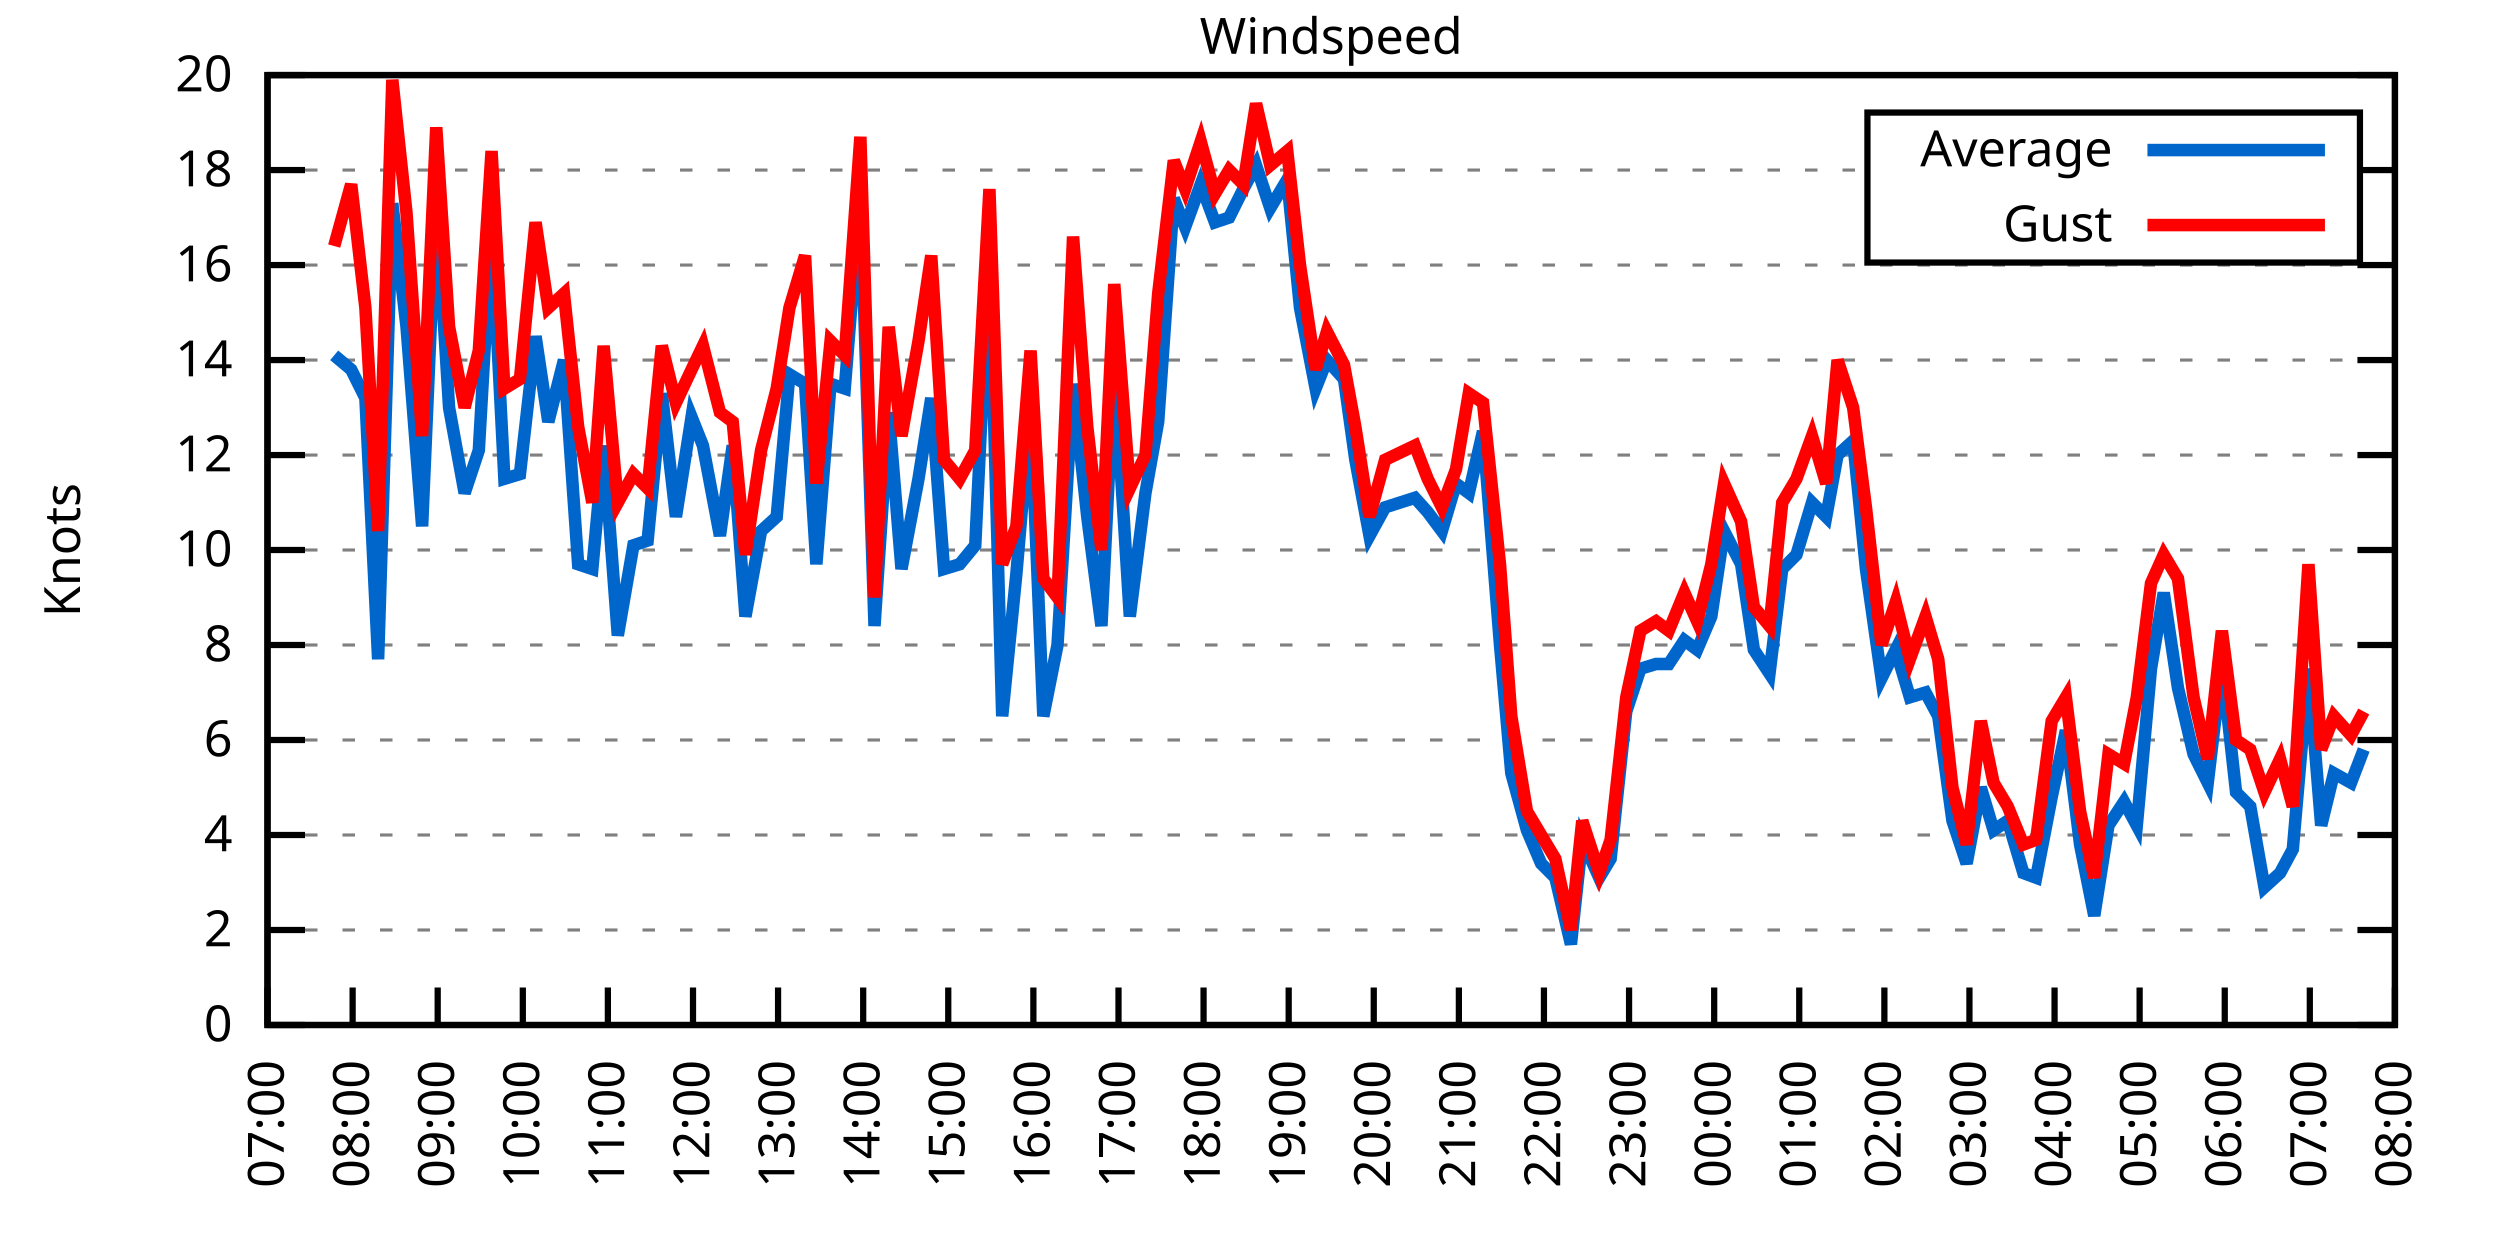
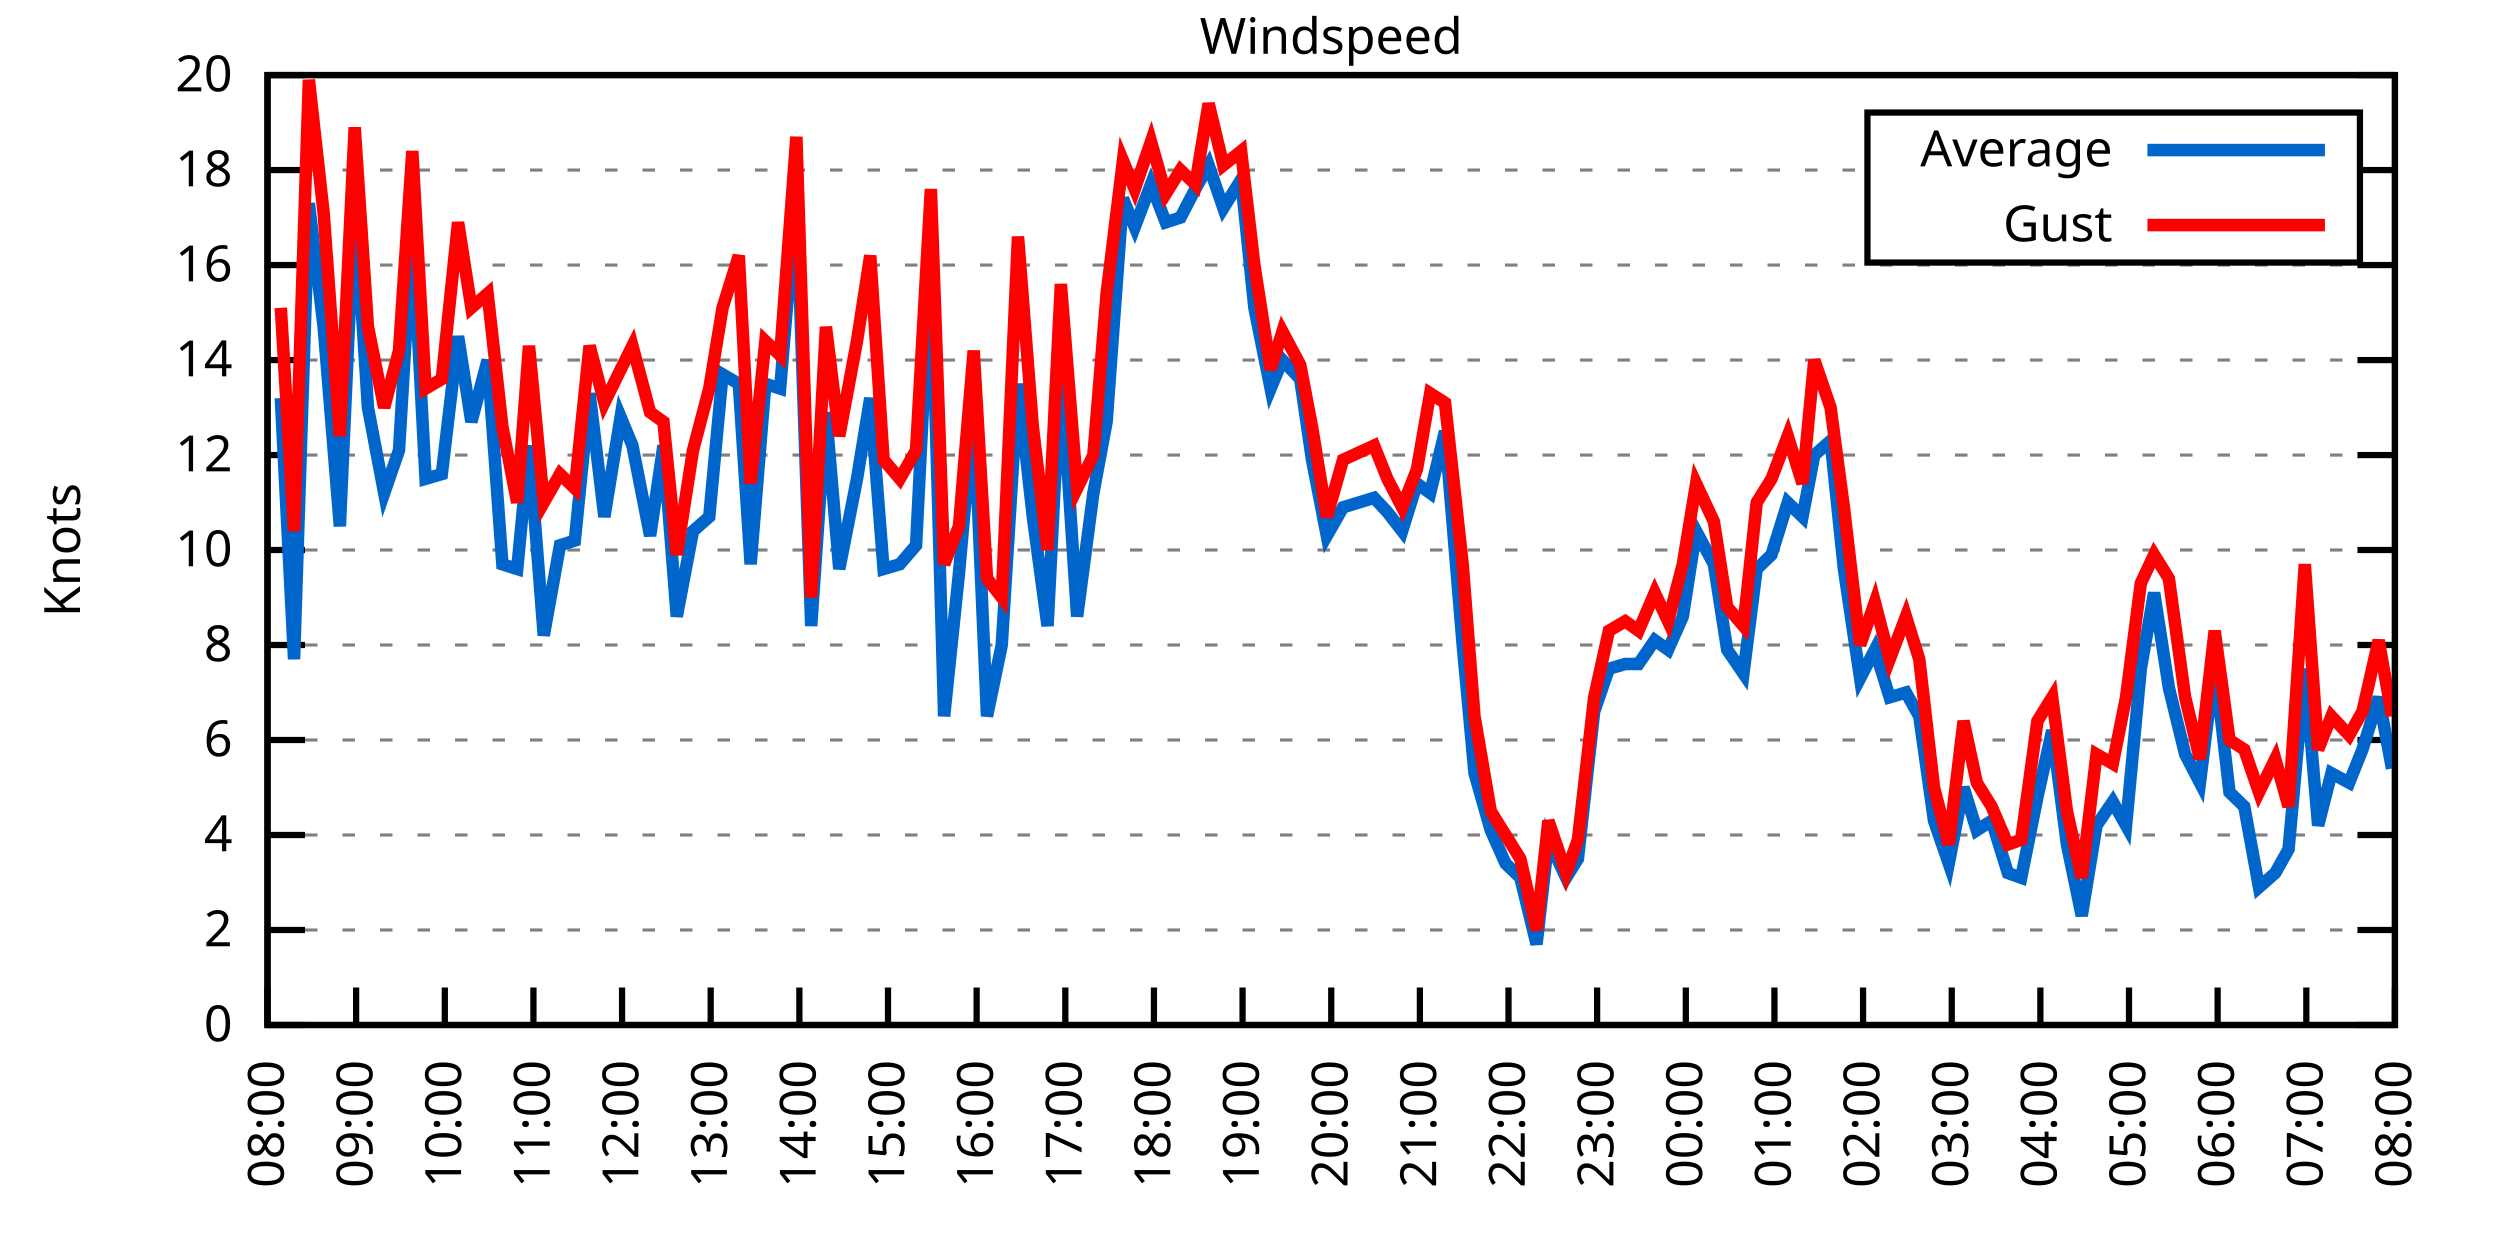
<svg xmlns="http://www.w3.org/2000/svg" xmlns:xlink="http://www.w3.org/1999/xlink" width="400" height="200" viewBox="0 0 400 200">
  <g id="gnuplot_canvas">
    <rect x="0" y="0" width="400" height="200" fill="none" />
    <defs>
      <circle id="gpDot" r="0.5" stroke-width="0.5" stroke="currentColor" />
      <path id="gpPt0" stroke-width="0.333" stroke="currentColor" d="M-1,0 h2 M0,-1 v2" />
      <path id="gpPt1" stroke-width="0.333" stroke="currentColor" d="M-1,-1 L1,1 M1,-1 L-1,1" />
      <path id="gpPt2" stroke-width="0.333" stroke="currentColor" d="M-1,0 L1,0 M0,-1 L0,1 M-1,-1 L1,1 M-1,1 L1,-1" />
      <rect id="gpPt3" stroke-width="0.333" stroke="currentColor" x="-1" y="-1" width="2" height="2" />
      <rect id="gpPt4" stroke-width="0.333" stroke="currentColor" fill="currentColor" x="-1" y="-1" width="2" height="2" />
      <circle id="gpPt5" stroke-width="0.333" stroke="currentColor" cx="0" cy="0" r="1" />
      <use xlink:href="#gpPt5" id="gpPt6" fill="currentColor" stroke="none" />
      <path id="gpPt7" stroke-width="0.333" stroke="currentColor" d="M0,-1.33 L-1.33,0.67 L1.33,0.67 z" />
      <use xlink:href="#gpPt7" id="gpPt8" fill="currentColor" stroke="none" />
      <use xlink:href="#gpPt7" id="gpPt9" stroke="currentColor" transform="rotate(180)" />
      <use xlink:href="#gpPt9" id="gpPt10" fill="currentColor" stroke="none" />
      <use xlink:href="#gpPt3" id="gpPt11" stroke="currentColor" transform="rotate(45)" />
      <use xlink:href="#gpPt11" id="gpPt12" fill="currentColor" stroke="none" />
      <path id="gpPt13" stroke-width="0.333" stroke="currentColor" d="M0,1.330 L1.265,0.411 L0.782,-1.067 L-0.782,-1.076 L-1.265,0.411 z" />
      <use xlink:href="#gpPt13" id="gpPt14" fill="currentColor" stroke="none" />
      <filter id="textbox" filterUnits="objectBoundingBox" x="0" y="0" height="1" width="1">
        <feFlood flood-color="white" flood-opacity="1" result="bgnd" />
        <feComposite in="SourceGraphic" in2="bgnd" operator="atop" />
      </filter>
      <filter id="greybox" filterUnits="objectBoundingBox" x="0" y="0" height="1" width="1">
        <feFlood flood-color="lightgrey" flood-opacity="1" result="grey" />
        <feComposite in="SourceGraphic" in2="grey" operator="atop" />
      </filter>
    </defs>
    <g fill="none" color="white" stroke="currentColor" stroke-width="1.00" stroke-linecap="butt" stroke-linejoin="miter">
</g>
    <g fill="none" color="black" stroke="currentColor" stroke-width="1.00" stroke-linecap="butt" stroke-linejoin="miter">
      <g stroke="none" shape-rendering="crispEdges">
        <polygon fill="rgb(255, 255, 255)" points="42.80,164.00 383.18,164.00 383.18,12.02 42.80,12.02 " />
      </g>
    </g>
    <g fill="none" color="black" stroke="currentColor" stroke-width="1.00" stroke-linecap="butt" stroke-linejoin="miter">
</g>
    <g fill="none" color="black" stroke="black" stroke-width="0.50" stroke-linecap="butt" stroke-linejoin="miter">
</g>
    <g fill="none" color="gray" stroke="currentColor" stroke-width="0.50" stroke-linecap="butt" stroke-linejoin="miter">
      <path stroke="gray" stroke-dasharray="2,4" class="gridline" d="M42.80,164.00 L383.19,164.00  " />
    </g>
    <g fill="none" color="gray" stroke="gray" stroke-width="1.00" stroke-linecap="butt" stroke-linejoin="miter">
</g>
    <g fill="none" color="black" stroke="currentColor" stroke-width="1.00" stroke-linecap="butt" stroke-linejoin="miter">
      <path stroke="black" d="M42.80,164.00 L48.80,164.00 M383.19,164.00 L377.19,164.00  " />
      <g transform="translate(37.20,166.60)" stroke="none" fill="black" font-family="Sans" font-size="8.00" text-anchor="end">
        <text>
          <tspan font-family="Sans"> 0</tspan>
        </text>
      </g>
    </g>
    <g fill="none" color="black" stroke="currentColor" stroke-width="1.00" stroke-linecap="butt" stroke-linejoin="miter">
</g>
    <g fill="none" color="black" stroke="black" stroke-width="0.50" stroke-linecap="butt" stroke-linejoin="miter">
</g>
    <g fill="none" color="gray" stroke="currentColor" stroke-width="0.50" stroke-linecap="butt" stroke-linejoin="miter">
      <path stroke="gray" stroke-dasharray="2,4" class="gridline" d="M42.80,148.80 L383.19,148.80  " />
    </g>
    <g fill="none" color="gray" stroke="gray" stroke-width="1.00" stroke-linecap="butt" stroke-linejoin="miter">
</g>
    <g fill="none" color="black" stroke="currentColor" stroke-width="1.00" stroke-linecap="butt" stroke-linejoin="miter">
      <path stroke="black" d="M42.80,148.80 L48.80,148.80 M383.19,148.80 L377.19,148.80  " />
      <g transform="translate(37.20,151.40)" stroke="none" fill="black" font-family="Sans" font-size="8.00" text-anchor="end">
        <text>
          <tspan font-family="Sans"> 2</tspan>
        </text>
      </g>
    </g>
    <g fill="none" color="black" stroke="currentColor" stroke-width="1.00" stroke-linecap="butt" stroke-linejoin="miter">
</g>
    <g fill="none" color="black" stroke="black" stroke-width="0.50" stroke-linecap="butt" stroke-linejoin="miter">
</g>
    <g fill="none" color="gray" stroke="currentColor" stroke-width="0.50" stroke-linecap="butt" stroke-linejoin="miter">
      <path stroke="gray" stroke-dasharray="2,4" class="gridline" d="M42.80,133.60 L383.19,133.60  " />
    </g>
    <g fill="none" color="gray" stroke="gray" stroke-width="1.00" stroke-linecap="butt" stroke-linejoin="miter">
</g>
    <g fill="none" color="black" stroke="currentColor" stroke-width="1.00" stroke-linecap="butt" stroke-linejoin="miter">
      <path stroke="black" d="M42.80,133.60 L48.80,133.60 M383.19,133.60 L377.19,133.60  " />
      <g transform="translate(37.20,136.20)" stroke="none" fill="black" font-family="Sans" font-size="8.00" text-anchor="end">
        <text>
          <tspan font-family="Sans"> 4</tspan>
        </text>
      </g>
    </g>
    <g fill="none" color="black" stroke="currentColor" stroke-width="1.00" stroke-linecap="butt" stroke-linejoin="miter">
</g>
    <g fill="none" color="black" stroke="black" stroke-width="0.50" stroke-linecap="butt" stroke-linejoin="miter">
</g>
    <g fill="none" color="gray" stroke="currentColor" stroke-width="0.50" stroke-linecap="butt" stroke-linejoin="miter">
      <path stroke="gray" stroke-dasharray="2,4" class="gridline" d="M42.80,118.40 L383.19,118.40  " />
    </g>
    <g fill="none" color="gray" stroke="gray" stroke-width="1.00" stroke-linecap="butt" stroke-linejoin="miter">
</g>
    <g fill="none" color="black" stroke="currentColor" stroke-width="1.00" stroke-linecap="butt" stroke-linejoin="miter">
      <path stroke="black" d="M42.80,118.40 L48.80,118.40 M383.19,118.40 L377.19,118.40  " />
      <g transform="translate(37.20,121.00)" stroke="none" fill="black" font-family="Sans" font-size="8.00" text-anchor="end">
        <text>
          <tspan font-family="Sans"> 6</tspan>
        </text>
      </g>
    </g>
    <g fill="none" color="black" stroke="currentColor" stroke-width="1.00" stroke-linecap="butt" stroke-linejoin="miter">
</g>
    <g fill="none" color="black" stroke="black" stroke-width="0.50" stroke-linecap="butt" stroke-linejoin="miter">
</g>
    <g fill="none" color="gray" stroke="currentColor" stroke-width="0.50" stroke-linecap="butt" stroke-linejoin="miter">
      <path stroke="gray" stroke-dasharray="2,4" class="gridline" d="M42.80,103.20 L383.19,103.20  " />
    </g>
    <g fill="none" color="gray" stroke="gray" stroke-width="1.00" stroke-linecap="butt" stroke-linejoin="miter">
</g>
    <g fill="none" color="black" stroke="currentColor" stroke-width="1.00" stroke-linecap="butt" stroke-linejoin="miter">
      <path stroke="black" d="M42.80,103.20 L48.80,103.20 M383.19,103.20 L377.19,103.20  " />
      <g transform="translate(37.20,105.80)" stroke="none" fill="black" font-family="Sans" font-size="8.00" text-anchor="end">
        <text>
          <tspan font-family="Sans"> 8</tspan>
        </text>
      </g>
    </g>
    <g fill="none" color="black" stroke="currentColor" stroke-width="1.00" stroke-linecap="butt" stroke-linejoin="miter">
</g>
    <g fill="none" color="black" stroke="black" stroke-width="0.50" stroke-linecap="butt" stroke-linejoin="miter">
</g>
    <g fill="none" color="gray" stroke="currentColor" stroke-width="0.50" stroke-linecap="butt" stroke-linejoin="miter">
      <path stroke="gray" stroke-dasharray="2,4" class="gridline" d="M42.80,88.00 L383.19,88.00  " />
    </g>
    <g fill="none" color="gray" stroke="gray" stroke-width="1.00" stroke-linecap="butt" stroke-linejoin="miter">
</g>
    <g fill="none" color="black" stroke="currentColor" stroke-width="1.00" stroke-linecap="butt" stroke-linejoin="miter">
      <path stroke="black" d="M42.80,88.00 L48.80,88.00 M383.19,88.00 L377.19,88.00  " />
      <g transform="translate(37.20,90.60)" stroke="none" fill="black" font-family="Sans" font-size="8.00" text-anchor="end">
        <text>
          <tspan font-family="Sans"> 10</tspan>
        </text>
      </g>
    </g>
    <g fill="none" color="black" stroke="currentColor" stroke-width="1.00" stroke-linecap="butt" stroke-linejoin="miter">
</g>
    <g fill="none" color="black" stroke="black" stroke-width="0.50" stroke-linecap="butt" stroke-linejoin="miter">
</g>
    <g fill="none" color="gray" stroke="currentColor" stroke-width="0.50" stroke-linecap="butt" stroke-linejoin="miter">
      <path stroke="gray" stroke-dasharray="2,4" class="gridline" d="M42.80,72.81 L383.19,72.81  " />
    </g>
    <g fill="none" color="gray" stroke="gray" stroke-width="1.00" stroke-linecap="butt" stroke-linejoin="miter">
</g>
    <g fill="none" color="black" stroke="currentColor" stroke-width="1.00" stroke-linecap="butt" stroke-linejoin="miter">
      <path stroke="black" d="M42.80,72.81 L48.80,72.81 M383.19,72.81 L377.19,72.81  " />
      <g transform="translate(37.20,75.41)" stroke="none" fill="black" font-family="Sans" font-size="8.00" text-anchor="end">
        <text>
          <tspan font-family="Sans"> 12</tspan>
        </text>
      </g>
    </g>
    <g fill="none" color="black" stroke="currentColor" stroke-width="1.00" stroke-linecap="butt" stroke-linejoin="miter">
</g>
    <g fill="none" color="black" stroke="black" stroke-width="0.50" stroke-linecap="butt" stroke-linejoin="miter">
</g>
    <g fill="none" color="gray" stroke="currentColor" stroke-width="0.50" stroke-linecap="butt" stroke-linejoin="miter">
      <path stroke="gray" stroke-dasharray="2,4" class="gridline" d="M42.80,57.61 L383.19,57.61  " />
    </g>
    <g fill="none" color="gray" stroke="gray" stroke-width="1.00" stroke-linecap="butt" stroke-linejoin="miter">
</g>
    <g fill="none" color="black" stroke="currentColor" stroke-width="1.00" stroke-linecap="butt" stroke-linejoin="miter">
      <path stroke="black" d="M42.80,57.61 L48.80,57.61 M383.19,57.61 L377.19,57.61  " />
      <g transform="translate(37.20,60.21)" stroke="none" fill="black" font-family="Sans" font-size="8.00" text-anchor="end">
        <text>
          <tspan font-family="Sans"> 14</tspan>
        </text>
      </g>
    </g>
    <g fill="none" color="black" stroke="currentColor" stroke-width="1.00" stroke-linecap="butt" stroke-linejoin="miter">
</g>
    <g fill="none" color="black" stroke="black" stroke-width="0.50" stroke-linecap="butt" stroke-linejoin="miter">
</g>
    <g fill="none" color="gray" stroke="currentColor" stroke-width="0.50" stroke-linecap="butt" stroke-linejoin="miter">
      <path stroke="gray" stroke-dasharray="2,4" class="gridline" d="M42.80,42.41 L383.19,42.41  " />
    </g>
    <g fill="none" color="gray" stroke="gray" stroke-width="1.00" stroke-linecap="butt" stroke-linejoin="miter">
</g>
    <g fill="none" color="black" stroke="currentColor" stroke-width="1.00" stroke-linecap="butt" stroke-linejoin="miter">
      <path stroke="black" d="M42.80,42.41 L48.80,42.41 M383.19,42.41 L377.19,42.41  " />
      <g transform="translate(37.20,45.01)" stroke="none" fill="black" font-family="Sans" font-size="8.00" text-anchor="end">
        <text>
          <tspan font-family="Sans"> 16</tspan>
        </text>
      </g>
    </g>
    <g fill="none" color="black" stroke="currentColor" stroke-width="1.00" stroke-linecap="butt" stroke-linejoin="miter">
</g>
    <g fill="none" color="black" stroke="black" stroke-width="0.50" stroke-linecap="butt" stroke-linejoin="miter">
</g>
    <g fill="none" color="gray" stroke="currentColor" stroke-width="0.50" stroke-linecap="butt" stroke-linejoin="miter">
      <path stroke="gray" stroke-dasharray="2,4" class="gridline" d="M42.80,27.21 L298.79,27.21 M377.59,27.21 L383.19,27.21  " />
    </g>
    <g fill="none" color="gray" stroke="gray" stroke-width="1.00" stroke-linecap="butt" stroke-linejoin="miter">
</g>
    <g fill="none" color="black" stroke="currentColor" stroke-width="1.00" stroke-linecap="butt" stroke-linejoin="miter">
      <path stroke="black" d="M42.80,27.21 L48.80,27.21 M383.19,27.21 L377.19,27.21  " />
      <g transform="translate(37.20,29.81)" stroke="none" fill="black" font-family="Sans" font-size="8.00" text-anchor="end">
        <text>
          <tspan font-family="Sans"> 18</tspan>
        </text>
      </g>
    </g>
    <g fill="none" color="black" stroke="currentColor" stroke-width="1.00" stroke-linecap="butt" stroke-linejoin="miter">
</g>
    <g fill="none" color="black" stroke="black" stroke-width="0.50" stroke-linecap="butt" stroke-linejoin="miter">
</g>
    <g fill="none" color="gray" stroke="currentColor" stroke-width="0.50" stroke-linecap="butt" stroke-linejoin="miter">
      <path stroke="gray" stroke-dasharray="2,4" class="gridline" d="M42.80,12.01 L383.19,12.01  " />
    </g>
    <g fill="none" color="gray" stroke="gray" stroke-width="1.00" stroke-linecap="butt" stroke-linejoin="miter">
</g>
    <g fill="none" color="black" stroke="currentColor" stroke-width="1.00" stroke-linecap="butt" stroke-linejoin="miter">
      <path stroke="black" d="M42.80,12.01 L48.80,12.01 M383.19,12.01 L377.19,12.01  " />
      <g transform="translate(37.20,14.61)" stroke="none" fill="black" font-family="Sans" font-size="8.00" text-anchor="end">
        <text>
          <tspan font-family="Sans"> 20</tspan>
        </text>
      </g>
    </g>
    <g fill="none" color="black" stroke="currentColor" stroke-width="1.00" stroke-linecap="butt" stroke-linejoin="miter">
      <path stroke="black" d="M42.80,164.00 L42.80,158.00  " />
      <g transform="translate(45.40,169.60) rotate(270.00)" stroke="none" fill="black" font-family="Sans" font-size="8.00" text-anchor="end">
        <text>
-           <tspan font-family="Sans">07:00</tspan>
-         </text>
-       </g>
-     </g>
-     <g fill="none" color="black" stroke="currentColor" stroke-width="1.00" stroke-linecap="butt" stroke-linejoin="miter">
-       <path stroke="black" d="M56.42,164.00 L56.42,158.00  " />
-       <g transform="translate(59.02,169.60) rotate(270.00)" stroke="none" fill="black" font-family="Sans" font-size="8.00" text-anchor="end">
-         <text>
          <tspan font-family="Sans">08:00</tspan>
        </text>
      </g>
    </g>
    <g fill="none" color="black" stroke="currentColor" stroke-width="1.00" stroke-linecap="butt" stroke-linejoin="miter">
-       <path stroke="black" d="M70.03,164.00 L70.03,158.00  " />
-       <g transform="translate(72.63,169.60) rotate(270.00)" stroke="none" fill="black" font-family="Sans" font-size="8.00" text-anchor="end">
+       <path stroke="black" d="M56.98,164.00 L56.98,158.00  " />
+       <g transform="translate(59.58,169.60) rotate(270.00)" stroke="none" fill="black" font-family="Sans" font-size="8.00" text-anchor="end">
        <text>
          <tspan font-family="Sans">09:00</tspan>
        </text>
      </g>
    </g>
    <g fill="none" color="black" stroke="currentColor" stroke-width="1.00" stroke-linecap="butt" stroke-linejoin="miter">
-       <path stroke="black" d="M83.65,164.00 L83.65,158.00  " />
-       <g transform="translate(86.25,169.60) rotate(270.00)" stroke="none" fill="black" font-family="Sans" font-size="8.00" text-anchor="end">
+       <path stroke="black" d="M71.17,164.00 L71.17,158.00  " />
+       <g transform="translate(73.77,169.60) rotate(270.00)" stroke="none" fill="black" font-family="Sans" font-size="8.00" text-anchor="end">
        <text>
          <tspan font-family="Sans">10:00</tspan>
        </text>
      </g>
    </g>
    <g fill="none" color="black" stroke="currentColor" stroke-width="1.00" stroke-linecap="butt" stroke-linejoin="miter">
-       <path stroke="black" d="M97.26,164.00 L97.26,158.00  " />
-       <g transform="translate(99.86,169.60) rotate(270.00)" stroke="none" fill="black" font-family="Sans" font-size="8.00" text-anchor="end">
+       <path stroke="black" d="M85.35,164.00 L85.35,158.00  " />
+       <g transform="translate(87.95,169.60) rotate(270.00)" stroke="none" fill="black" font-family="Sans" font-size="8.00" text-anchor="end">
        <text>
          <tspan font-family="Sans">11:00</tspan>
        </text>
      </g>
    </g>
    <g fill="none" color="black" stroke="currentColor" stroke-width="1.00" stroke-linecap="butt" stroke-linejoin="miter">
-       <path stroke="black" d="M110.88,164.00 L110.88,158.00  " />
-       <g transform="translate(113.48,169.60) rotate(270.00)" stroke="none" fill="black" font-family="Sans" font-size="8.00" text-anchor="end">
+       <path stroke="black" d="M99.53,164.00 L99.53,158.00  " />
+       <g transform="translate(102.13,169.60) rotate(270.00)" stroke="none" fill="black" font-family="Sans" font-size="8.00" text-anchor="end">
        <text>
          <tspan font-family="Sans">12:00</tspan>
        </text>
      </g>
    </g>
    <g fill="none" color="black" stroke="currentColor" stroke-width="1.00" stroke-linecap="butt" stroke-linejoin="miter">
-       <path stroke="black" d="M124.49,164.00 L124.49,158.00  " />
-       <g transform="translate(127.09,169.60) rotate(270.00)" stroke="none" fill="black" font-family="Sans" font-size="8.00" text-anchor="end">
+       <path stroke="black" d="M113.71,164.00 L113.71,158.00  " />
+       <g transform="translate(116.31,169.60) rotate(270.00)" stroke="none" fill="black" font-family="Sans" font-size="8.00" text-anchor="end">
        <text>
          <tspan font-family="Sans">13:00</tspan>
        </text>
      </g>
    </g>
    <g fill="none" color="black" stroke="currentColor" stroke-width="1.00" stroke-linecap="butt" stroke-linejoin="miter">
-       <path stroke="black" d="M138.11,164.00 L138.11,158.00  " />
-       <g transform="translate(140.71,169.60) rotate(270.00)" stroke="none" fill="black" font-family="Sans" font-size="8.00" text-anchor="end">
+       <path stroke="black" d="M127.90,164.00 L127.90,158.00  " />
+       <g transform="translate(130.50,169.60) rotate(270.00)" stroke="none" fill="black" font-family="Sans" font-size="8.00" text-anchor="end">
        <text>
          <tspan font-family="Sans">14:00</tspan>
        </text>
      </g>
    </g>
    <g fill="none" color="black" stroke="currentColor" stroke-width="1.00" stroke-linecap="butt" stroke-linejoin="miter">
-       <path stroke="black" d="M151.72,164.00 L151.72,158.00  " />
-       <g transform="translate(154.32,169.60) rotate(270.00)" stroke="none" fill="black" font-family="Sans" font-size="8.00" text-anchor="end">
+       <path stroke="black" d="M142.08,164.00 L142.08,158.00  " />
+       <g transform="translate(144.68,169.60) rotate(270.00)" stroke="none" fill="black" font-family="Sans" font-size="8.00" text-anchor="end">
        <text>
          <tspan font-family="Sans">15:00</tspan>
        </text>
      </g>
    </g>
    <g fill="none" color="black" stroke="currentColor" stroke-width="1.00" stroke-linecap="butt" stroke-linejoin="miter">
-       <path stroke="black" d="M165.34,164.00 L165.34,158.00  " />
-       <g transform="translate(167.94,169.60) rotate(270.00)" stroke="none" fill="black" font-family="Sans" font-size="8.00" text-anchor="end">
+       <path stroke="black" d="M156.26,164.00 L156.26,158.00  " />
+       <g transform="translate(158.86,169.60) rotate(270.00)" stroke="none" fill="black" font-family="Sans" font-size="8.00" text-anchor="end">
        <text>
          <tspan font-family="Sans">16:00</tspan>
        </text>
      </g>
    </g>
    <g fill="none" color="black" stroke="currentColor" stroke-width="1.00" stroke-linecap="butt" stroke-linejoin="miter">
-       <path stroke="black" d="M178.96,164.00 L178.96,158.00  " />
-       <g transform="translate(181.56,169.60) rotate(270.00)" stroke="none" fill="black" font-family="Sans" font-size="8.00" text-anchor="end">
+       <path stroke="black" d="M170.45,164.00 L170.45,158.00  " />
+       <g transform="translate(173.05,169.60) rotate(270.00)" stroke="none" fill="black" font-family="Sans" font-size="8.00" text-anchor="end">
        <text>
          <tspan font-family="Sans">17:00</tspan>
        </text>
      </g>
    </g>
    <g fill="none" color="black" stroke="currentColor" stroke-width="1.00" stroke-linecap="butt" stroke-linejoin="miter">
-       <path stroke="black" d="M192.57,164.00 L192.57,158.00  " />
-       <g transform="translate(195.17,169.60) rotate(270.00)" stroke="none" fill="black" font-family="Sans" font-size="8.00" text-anchor="end">
+       <path stroke="black" d="M184.63,164.00 L184.63,158.00  " />
+       <g transform="translate(187.23,169.60) rotate(270.00)" stroke="none" fill="black" font-family="Sans" font-size="8.00" text-anchor="end">
        <text>
          <tspan font-family="Sans">18:00</tspan>
        </text>
      </g>
    </g>
    <g fill="none" color="black" stroke="currentColor" stroke-width="1.00" stroke-linecap="butt" stroke-linejoin="miter">
-       <path stroke="black" d="M206.19,164.00 L206.19,158.00  " />
-       <g transform="translate(208.79,169.60) rotate(270.00)" stroke="none" fill="black" font-family="Sans" font-size="8.00" text-anchor="end">
+       <path stroke="black" d="M198.81,164.00 L198.81,158.00  " />
+       <g transform="translate(201.41,169.60) rotate(270.00)" stroke="none" fill="black" font-family="Sans" font-size="8.00" text-anchor="end">
        <text>
          <tspan font-family="Sans">19:00</tspan>
        </text>
      </g>
    </g>
    <g fill="none" color="black" stroke="currentColor" stroke-width="1.00" stroke-linecap="butt" stroke-linejoin="miter">
-       <path stroke="black" d="M219.80,164.00 L219.80,158.00  " />
-       <g transform="translate(222.40,169.60) rotate(270.00)" stroke="none" fill="black" font-family="Sans" font-size="8.00" text-anchor="end">
+       <path stroke="black" d="M213.00,164.00 L213.00,158.00  " />
+       <g transform="translate(215.60,169.60) rotate(270.00)" stroke="none" fill="black" font-family="Sans" font-size="8.00" text-anchor="end">
        <text>
          <tspan font-family="Sans">20:00</tspan>
        </text>
      </g>
    </g>
    <g fill="none" color="black" stroke="currentColor" stroke-width="1.00" stroke-linecap="butt" stroke-linejoin="miter">
-       <path stroke="black" d="M233.42,164.00 L233.42,158.00  " />
-       <g transform="translate(236.02,169.60) rotate(270.00)" stroke="none" fill="black" font-family="Sans" font-size="8.00" text-anchor="end">
+       <path stroke="black" d="M227.18,164.00 L227.18,158.00  " />
+       <g transform="translate(229.78,169.60) rotate(270.00)" stroke="none" fill="black" font-family="Sans" font-size="8.00" text-anchor="end">
        <text>
          <tspan font-family="Sans">21:00</tspan>
        </text>
      </g>
    </g>
    <g fill="none" color="black" stroke="currentColor" stroke-width="1.00" stroke-linecap="butt" stroke-linejoin="miter">
-       <path stroke="black" d="M247.03,164.00 L247.03,158.00  " />
-       <g transform="translate(249.63,169.60) rotate(270.00)" stroke="none" fill="black" font-family="Sans" font-size="8.00" text-anchor="end">
+       <path stroke="black" d="M241.36,164.00 L241.36,158.00  " />
+       <g transform="translate(243.96,169.60) rotate(270.00)" stroke="none" fill="black" font-family="Sans" font-size="8.00" text-anchor="end">
        <text>
          <tspan font-family="Sans">22:00</tspan>
        </text>
      </g>
    </g>
    <g fill="none" color="black" stroke="currentColor" stroke-width="1.00" stroke-linecap="butt" stroke-linejoin="miter">
-       <path stroke="black" d="M260.65,164.00 L260.65,158.00  " />
-       <g transform="translate(263.25,169.60) rotate(270.00)" stroke="none" fill="black" font-family="Sans" font-size="8.00" text-anchor="end">
+       <path stroke="black" d="M255.54,164.00 L255.54,158.00  " />
+       <g transform="translate(258.14,169.60) rotate(270.00)" stroke="none" fill="black" font-family="Sans" font-size="8.00" text-anchor="end">
        <text>
          <tspan font-family="Sans">23:00</tspan>
        </text>
      </g>
    </g>
    <g fill="none" color="black" stroke="currentColor" stroke-width="1.00" stroke-linecap="butt" stroke-linejoin="miter">
-       <path stroke="black" d="M274.27,164.00 L274.27,158.00  " />
-       <g transform="translate(276.87,169.60) rotate(270.00)" stroke="none" fill="black" font-family="Sans" font-size="8.00" text-anchor="end">
+       <path stroke="black" d="M269.73,164.00 L269.73,158.00  " />
+       <g transform="translate(272.33,169.60) rotate(270.00)" stroke="none" fill="black" font-family="Sans" font-size="8.00" text-anchor="end">
        <text>
          <tspan font-family="Sans">00:00</tspan>
        </text>
      </g>
    </g>
    <g fill="none" color="black" stroke="currentColor" stroke-width="1.00" stroke-linecap="butt" stroke-linejoin="miter">
-       <path stroke="black" d="M287.88,164.00 L287.88,158.00  " />
-       <g transform="translate(290.48,169.60) rotate(270.00)" stroke="none" fill="black" font-family="Sans" font-size="8.00" text-anchor="end">
+       <path stroke="black" d="M283.91,164.00 L283.91,158.00  " />
+       <g transform="translate(286.51,169.60) rotate(270.00)" stroke="none" fill="black" font-family="Sans" font-size="8.00" text-anchor="end">
        <text>
          <tspan font-family="Sans">01:00</tspan>
        </text>
      </g>
    </g>
    <g fill="none" color="black" stroke="currentColor" stroke-width="1.00" stroke-linecap="butt" stroke-linejoin="miter">
-       <path stroke="black" d="M301.50,164.00 L301.50,158.00  " />
-       <g transform="translate(304.10,169.60) rotate(270.00)" stroke="none" fill="black" font-family="Sans" font-size="8.00" text-anchor="end">
+       <path stroke="black" d="M298.09,164.00 L298.09,158.00  " />
+       <g transform="translate(300.69,169.60) rotate(270.00)" stroke="none" fill="black" font-family="Sans" font-size="8.00" text-anchor="end">
        <text>
          <tspan font-family="Sans">02:00</tspan>
        </text>
      </g>
    </g>
    <g fill="none" color="black" stroke="currentColor" stroke-width="1.00" stroke-linecap="butt" stroke-linejoin="miter">
-       <path stroke="black" d="M315.11,164.00 L315.11,158.00  " />
-       <g transform="translate(317.71,169.60) rotate(270.00)" stroke="none" fill="black" font-family="Sans" font-size="8.00" text-anchor="end">
+       <path stroke="black" d="M312.28,164.00 L312.28,158.00  " />
+       <g transform="translate(314.88,169.60) rotate(270.00)" stroke="none" fill="black" font-family="Sans" font-size="8.00" text-anchor="end">
        <text>
          <tspan font-family="Sans">03:00</tspan>
        </text>
      </g>
    </g>
    <g fill="none" color="black" stroke="currentColor" stroke-width="1.00" stroke-linecap="butt" stroke-linejoin="miter">
-       <path stroke="black" d="M328.73,164.00 L328.73,158.00  " />
-       <g transform="translate(331.33,169.60) rotate(270.00)" stroke="none" fill="black" font-family="Sans" font-size="8.00" text-anchor="end">
+       <path stroke="black" d="M326.46,164.00 L326.46,158.00  " />
+       <g transform="translate(329.06,169.60) rotate(270.00)" stroke="none" fill="black" font-family="Sans" font-size="8.00" text-anchor="end">
        <text>
          <tspan font-family="Sans">04:00</tspan>
        </text>
      </g>
    </g>
    <g fill="none" color="black" stroke="currentColor" stroke-width="1.00" stroke-linecap="butt" stroke-linejoin="miter">
-       <path stroke="black" d="M342.34,164.00 L342.34,158.00  " />
-       <g transform="translate(344.94,169.60) rotate(270.00)" stroke="none" fill="black" font-family="Sans" font-size="8.00" text-anchor="end">
+       <path stroke="black" d="M340.64,164.00 L340.64,158.00  " />
+       <g transform="translate(343.24,169.60) rotate(270.00)" stroke="none" fill="black" font-family="Sans" font-size="8.00" text-anchor="end">
        <text>
          <tspan font-family="Sans">05:00</tspan>
        </text>
      </g>
    </g>
    <g fill="none" color="black" stroke="currentColor" stroke-width="1.00" stroke-linecap="butt" stroke-linejoin="miter">
-       <path stroke="black" d="M355.96,164.00 L355.96,158.00  " />
-       <g transform="translate(358.56,169.60) rotate(270.00)" stroke="none" fill="black" font-family="Sans" font-size="8.00" text-anchor="end">
+       <path stroke="black" d="M354.82,164.00 L354.82,158.00  " />
+       <g transform="translate(357.42,169.60) rotate(270.00)" stroke="none" fill="black" font-family="Sans" font-size="8.00" text-anchor="end">
        <text>
          <tspan font-family="Sans">06:00</tspan>
        </text>
      </g>
    </g>
    <g fill="none" color="black" stroke="currentColor" stroke-width="1.00" stroke-linecap="butt" stroke-linejoin="miter">
-       <path stroke="black" d="M369.57,164.00 L369.57,158.00  " />
-       <g transform="translate(372.17,169.60) rotate(270.00)" stroke="none" fill="black" font-family="Sans" font-size="8.00" text-anchor="end">
+       <path stroke="black" d="M369.01,164.00 L369.01,158.00  " />
+       <g transform="translate(371.61,169.60) rotate(270.00)" stroke="none" fill="black" font-family="Sans" font-size="8.00" text-anchor="end">
        <text>
          <tspan font-family="Sans">07:00</tspan>
        </text>
      </g>
    </g>
    <g fill="none" color="black" stroke="currentColor" stroke-width="1.00" stroke-linecap="butt" stroke-linejoin="miter">
      <path stroke="black" d="M383.19,164.00 L383.19,158.00  " />
      <g transform="translate(385.79,169.60) rotate(270.00)" stroke="none" fill="black" font-family="Sans" font-size="8.00" text-anchor="end">
        <text>
          <tspan font-family="Sans">08:00</tspan>
        </text>
      </g>
    </g>
    <g fill="none" color="black" stroke="currentColor" stroke-width="1.00" stroke-linecap="butt" stroke-linejoin="miter">
</g>
    <g fill="none" color="black" stroke="currentColor" stroke-width="1.00" stroke-linecap="butt" stroke-linejoin="miter">
      <path stroke="black" d="M42.80,12.01 L42.80,164.00 L383.19,164.00 L383.19,12.01 L42.80,12.01 Z  " />
    </g>
    <g fill="none" color="black" stroke="currentColor" stroke-width="1.00" stroke-linecap="butt" stroke-linejoin="miter">
</g>
    <g fill="none" color="black" stroke="currentColor" stroke-width="1.00" stroke-linecap="butt" stroke-linejoin="miter">
      <path stroke="black" d="M298.79,42.01 L298.79,18.01 L377.59,18.01 L377.59,42.01 L298.79,42.01 Z  " />
    </g>
    <g id="Windspeed_plot_1">
      <g fill="none" color="white" stroke="black" stroke-width="2.00" stroke-linecap="butt" stroke-linejoin="miter">
</g>
      <g fill="none" color="black" stroke="currentColor" stroke-width="2.00" stroke-linecap="butt" stroke-linejoin="miter">
        <g transform="translate(337.99,26.61)" stroke="none" fill="black" font-family="Sans" font-size="8.00" text-anchor="end">
          <text>
            <tspan font-family="Sans">Average</tspan>
          </text>
        </g>
      </g>
      <g fill="none" color="black" stroke="currentColor" stroke-width="2.00" stroke-linecap="butt" stroke-linejoin="miter">
-         <path stroke="rgb(  0, 102, 204)" d="M343.59,24.01 L371.99,24.01 M53.47,56.85 L56.19,59.13 L58.46,63.69 L60.50,105.48 L62.77,32.53 L65.04,52.29   L67.54,84.21 L69.80,31.77 L71.85,65.21 L74.34,78.89 L76.61,72.05 L78.65,36.33 L80.70,76.61 L83.19,75.85   L85.69,53.81 L87.73,67.49 L90.23,57.61 L92.50,90.28 L94.77,91.04 L96.58,71.29 L98.85,101.68 L101.35,87.25   L103.62,86.49 L105.89,62.93 L108.15,82.69 L110.65,66.73 L112.47,71.29 L115.19,85.73 L117.23,71.29 L119.27,98.64   L121.77,84.97 L124.27,82.69 L126.31,59.89 L128.81,61.41 L130.62,90.28 L132.89,61.41 L135.16,62.17 L137.66,31.01   L139.92,100.16 L142.19,65.97 L144.24,91.04 L146.96,76.61 L149.00,63.69 L151.04,91.04 L153.54,90.28 L156.04,87.25   L158.31,40.13 L160.35,114.60 L162.62,91.80 L164.89,65.21 L166.93,114.60 L169.20,103.20 L171.69,61.41 L173.96,82.69   L176.23,100.16 L178.28,58.37 L180.77,98.64 L183.27,78.89 L185.31,67.49 L187.81,31.77 L189.62,36.33 L192.12,29.49   L194.39,35.57 L196.66,34.81 L198.93,30.25 L200.97,26.45 L203.24,33.29 L205.96,28.73 L208.00,49.25 L210.50,62.17   L212.31,57.61 L215.04,60.65 L216.85,73.57 L219.12,85.73 L221.62,81.17 L226.38,79.65 L228.43,81.93 L230.70,84.97   L232.96,77.37 L235.01,78.89 L237.28,69.01 L240.00,103.20 L241.81,123.72 L244.31,132.84 L246.58,138.16 L248.85,140.44   L251.35,151.08 L253.16,134.36 L255.88,140.44 L257.70,137.40 L260.20,113.84 L262.47,107.00 L264.96,106.24 L267.00,106.24   L269.50,102.44 L271.54,103.96 L273.81,98.64 L275.85,84.97 L278.58,90.28 L280.62,103.96 L283.12,107.76 L285.16,91.04   L287.43,88.76 L289.92,80.41 L292.19,82.69 L294.01,72.81 L296.50,70.53 L298.55,91.04 L301.04,108.52 L303.31,103.96   L305.58,111.56 L308.08,110.80 L310.12,114.60 L312.39,131.32 L314.66,138.16 L316.93,126.00 L318.97,132.84 L321.24,131.32   L323.74,139.68 L325.78,140.44 L328.27,127.52 L330.54,116.88 L332.81,135.12 L335.08,146.52 L337.35,132.08 L339.85,128.28   L341.89,132.08 L344.16,107.00 L346.20,94.84 L348.47,110.04 L350.97,120.68 L353.24,125.24 L355.50,106.24 L357.77,126.76   L360.04,129.04 L362.31,141.96 L364.81,139.68 L366.85,135.88 L369.35,107.00 L371.39,132.08 L373.43,123.72 L376.16,125.24   L378.20,119.92  " />
+         <path stroke="rgb(  0, 102, 204)" d="M343.59,24.01 L371.99,24.01 M44.93,63.69 L47.05,105.48 L49.42,32.53 L51.78,52.29 L54.38,84.21 L56.75,31.77   L58.87,65.21 L61.47,78.89 L63.84,72.05 L65.97,36.33 L68.09,76.61 L70.69,75.85 L73.29,53.81 L75.42,67.49   L78.02,57.61 L80.38,90.28 L82.75,91.04 L84.64,71.29 L87.00,101.68 L89.60,87.25 L91.97,86.49 L94.33,62.93   L96.70,82.69 L99.30,66.73 L101.19,71.29 L104.02,85.73 L106.15,71.29 L108.28,98.64 L110.88,84.97 L113.48,82.69   L115.61,59.89 L118.21,61.41 L120.10,90.28 L122.46,61.41 L124.82,62.17 L127.42,31.01 L129.79,100.16 L132.15,65.97   L134.28,91.04 L137.12,76.61 L139.24,63.69 L141.37,91.04 L143.97,90.28 L146.57,87.25 L148.94,40.13 L151.06,114.60   L153.43,91.80 L155.79,65.21 L157.92,114.60 L160.28,103.20 L162.88,61.41 L165.25,82.69 L167.61,100.16 L169.74,58.37   L172.34,98.64 L174.94,78.89 L177.06,67.49 L179.67,31.77 L181.56,36.33 L184.16,29.49 L186.52,35.57 L188.88,34.81   L191.25,30.25 L193.38,26.45 L195.74,33.29 L198.58,28.73 L200.70,49.25 L203.30,62.17 L205.19,57.61 L208.03,60.65   L209.92,73.57 L212.29,85.73 L214.89,81.17 L219.85,79.65 L221.98,81.93 L224.34,84.97 L226.71,77.37 L228.83,78.89   L231.20,69.01 L234.03,103.20 L235.92,123.72 L238.52,132.84 L240.89,138.16 L243.25,140.44 L245.85,151.08 L247.74,134.36   L250.58,140.44 L252.47,137.40 L255.07,113.84 L257.43,107.00 L260.04,106.24 L262.16,106.24 L264.76,102.44 L266.89,103.96   L269.25,98.64 L271.38,84.97 L274.22,90.28 L276.35,103.96 L278.95,107.76 L281.07,91.04 L283.44,88.76 L286.04,80.41   L288.40,82.69 L290.29,72.81 L292.89,70.53 L295.02,91.04 L297.62,108.52 L299.98,103.96 L302.35,111.56 L304.95,110.80   L307.08,114.60 L309.44,131.32 L311.80,138.16 L314.17,126.00 L316.29,132.84 L318.66,131.32 L321.26,139.68 L323.39,140.44   L325.99,127.52 L328.35,116.88 L330.71,135.12 L333.08,146.52 L335.44,132.08 L338.04,128.28 L340.17,132.08 L342.53,107.00   L344.66,94.84 L347.02,110.04 L349.62,120.68 L351.99,125.24 L354.35,106.24 L356.72,126.76 L359.08,129.04 L361.44,141.96   L364.04,139.68 L366.17,135.88 L368.77,107.00 L370.90,132.08 L373.03,123.72 L375.86,125.24 L377.99,119.92 L380.59,111.56   L382.72,122.96  " />
      </g>
    </g>
    <g id="Windspeed_plot_2">
      <g fill="none" color="black" stroke="currentColor" stroke-width="2.00" stroke-linecap="butt" stroke-linejoin="miter">
        <g transform="translate(337.99,38.61)" stroke="none" fill="black" font-family="Sans" font-size="8.00" text-anchor="end">
          <text>
            <tspan font-family="Sans">Gust</tspan>
          </text>
        </g>
      </g>
      <g fill="none" color="black" stroke="currentColor" stroke-width="2.00" stroke-linecap="butt" stroke-linejoin="miter">
-         <path stroke="rgb(255,   0,   0)" d="M343.59,36.01 L371.99,36.01 M53.47,39.37 L56.19,29.49 L58.46,49.25 L60.50,84.97 L62.77,12.77 L65.04,34.05   L67.54,69.77 L69.80,20.37 L71.85,52.29 L74.34,65.21 L76.61,56.09 L78.65,24.17 L80.70,62.17 L83.19,60.65   L85.69,35.57 L87.73,49.25 L90.23,46.97 L92.50,68.25 L94.77,80.41 L96.58,55.33 L98.85,80.41 L101.35,75.85   L103.62,78.13 L105.89,55.33 L108.15,64.45 L110.65,59.13 L112.47,55.33 L115.19,65.97 L117.23,67.49 L119.27,88.76   L121.77,72.05 L124.27,62.17 L126.31,49.25 L128.81,40.89 L130.62,77.37 L132.89,54.57 L135.16,56.85 L137.66,21.89   L139.92,95.60 L142.19,52.29 L144.24,69.77 L146.96,54.57 L149.00,40.89 L151.04,73.57 L153.54,76.61 L156.04,72.05   L158.31,30.25 L160.35,90.28 L162.62,84.21 L164.89,56.09 L166.93,92.56 L169.20,95.60 L171.69,37.85 L173.96,68.25   L176.23,88.00 L178.28,45.45 L180.77,78.13 L183.27,72.81 L185.31,46.97 L187.81,25.69 L189.62,30.25 L192.12,22.65   L194.39,31.01 L196.66,27.21 L198.93,29.49 L200.97,16.57 L203.24,26.45 L205.96,24.17 L208.00,42.41 L210.50,59.13   L212.31,53.05 L215.04,58.37 L216.85,68.25 L219.12,82.69 L221.62,73.57 L226.38,71.29 L228.43,76.61 L230.70,81.17   L232.96,75.09 L235.01,62.93 L237.28,64.45 L240.00,90.28 L241.81,114.60 L244.31,129.80 L246.58,133.60 L248.85,137.40   L251.35,148.80 L253.16,131.32 L255.88,139.68 L257.70,134.36 L260.20,111.56 L262.47,100.92 L264.96,99.40 L267.00,100.92   L269.50,94.84 L271.54,99.40 L273.81,90.28 L275.85,77.37 L278.58,83.45 L280.62,97.12 L283.12,100.16 L285.16,80.41   L287.43,76.61 L289.92,69.77 L292.19,77.37 L294.01,57.61 L296.50,65.21 L298.55,81.17 L301.04,103.20 L303.31,96.36   L305.58,105.48 L308.08,98.64 L310.12,105.48 L312.39,126.00 L314.66,135.12 L316.93,115.36 L318.97,125.24 L321.24,129.04   L323.74,135.12 L325.78,134.36 L328.27,115.36 L330.54,111.56 L332.81,129.80 L335.08,140.44 L337.35,120.68 L339.85,122.20   L341.89,111.56 L344.16,93.32 L346.20,88.76 L348.47,92.56 L350.97,111.56 L353.24,121.44 L355.50,100.92 L357.77,118.40   L360.04,119.92 L362.31,126.76 L364.81,121.44 L366.85,129.04 L369.35,90.28 L371.39,119.92 L373.43,114.60 L376.16,117.64   L378.20,113.84  " />
+         <path stroke="rgb(255,   0,   0)" d="M343.59,36.01 L371.99,36.01 M44.93,49.25 L47.05,84.97 L49.42,12.77 L51.78,34.05 L54.38,69.77 L56.75,20.37   L58.87,52.29 L61.47,65.21 L63.84,56.09 L65.97,24.17 L68.09,62.17 L70.69,60.65 L73.29,35.57 L75.42,49.25   L78.02,46.97 L80.38,68.25 L82.75,80.41 L84.64,55.33 L87.00,80.41 L89.60,75.85 L91.97,78.13 L94.33,55.33   L96.70,64.45 L99.30,59.13 L101.19,55.33 L104.02,65.97 L106.15,67.49 L108.28,88.76 L110.88,72.05 L113.48,62.17   L115.61,49.25 L118.21,40.89 L120.10,77.37 L122.46,54.57 L124.82,56.85 L127.42,21.89 L129.79,95.60 L132.15,52.29   L134.28,69.77 L137.12,54.57 L139.24,40.89 L141.37,73.57 L143.97,76.61 L146.57,72.05 L148.94,30.25 L151.06,90.28   L153.43,84.21 L155.79,56.09 L157.92,92.56 L160.28,95.60 L162.88,37.85 L165.25,68.25 L167.61,88.00 L169.74,45.45   L172.34,78.13 L174.94,72.81 L177.06,46.97 L179.67,25.69 L181.56,30.25 L184.16,22.65 L186.52,31.01 L188.88,27.21   L191.25,29.49 L193.38,16.57 L195.74,26.45 L198.58,24.17 L200.70,42.41 L203.30,59.13 L205.19,53.05 L208.03,58.37   L209.92,68.25 L212.29,82.69 L214.89,73.57 L219.85,71.29 L221.98,76.61 L224.34,81.17 L226.71,75.09 L228.83,62.93   L231.20,64.45 L234.03,90.28 L235.92,114.60 L238.52,129.80 L240.89,133.60 L243.25,137.40 L245.85,148.80 L247.74,131.32   L250.58,139.68 L252.47,134.36 L255.07,111.56 L257.43,100.92 L260.04,99.40 L262.16,100.92 L264.76,94.84 L266.89,99.40   L269.25,90.28 L271.38,77.37 L274.22,83.45 L276.35,97.12 L278.95,100.16 L281.07,80.41 L283.44,76.61 L286.04,69.77   L288.40,77.37 L290.29,57.61 L292.89,65.21 L295.02,81.17 L297.62,103.20 L299.98,96.36 L302.35,105.48 L304.95,98.64   L307.08,105.48 L309.44,126.00 L311.80,135.12 L314.17,115.36 L316.29,125.24 L318.66,129.04 L321.26,135.12 L323.39,134.36   L325.99,115.36 L328.35,111.56 L330.71,129.80 L333.08,140.44 L335.44,120.68 L338.04,122.20 L340.17,111.56 L342.53,93.32   L344.66,88.76 L347.02,92.56 L349.62,111.56 L351.99,121.44 L354.35,100.92 L356.72,118.40 L359.08,119.92 L361.44,126.76   L364.04,121.44 L366.17,129.04 L368.77,90.28 L370.90,119.92 L373.03,114.60 L375.86,117.64 L377.99,113.84 L380.59,102.44   L382.72,114.60  " />
      </g>
    </g>
    <g fill="none" color="black" stroke="currentColor" stroke-width="2.00" stroke-linecap="butt" stroke-linejoin="miter">
</g>
    <g fill="none" color="black" stroke="black" stroke-width="1.00" stroke-linecap="butt" stroke-linejoin="miter">
</g>
    <g fill="none" color="black" stroke="currentColor" stroke-width="1.00" stroke-linecap="butt" stroke-linejoin="miter">
      <path stroke="black" d="M42.80,12.01 L42.80,164.00 L383.19,164.00 L383.19,12.01 L42.80,12.01 Z  " />
      <g transform="translate(12.80,88.01) rotate(270.00)" stroke="none" fill="black" font-family="Sans" font-size="8.00" text-anchor="middle">
        <text>
          <tspan font-family="Sans">Knots</tspan>
        </text>
      </g>
    </g>
    <g fill="none" color="black" stroke="currentColor" stroke-width="1.00" stroke-linecap="butt" stroke-linejoin="miter">
</g>
    <g fill="none" color="black" stroke="currentColor" stroke-width="1.00" stroke-linecap="butt" stroke-linejoin="miter">
      <g transform="translate(212.99,8.61)" stroke="none" fill="black" font-family="Sans" font-size="8.00" text-anchor="middle">
        <text>
          <tspan font-family="Sans">Windspeed</tspan>
        </text>
      </g>
    </g>
    <g fill="none" color="black" stroke="currentColor" stroke-width="1.00" stroke-linecap="butt" stroke-linejoin="miter">
</g>
  </g>
</svg>
